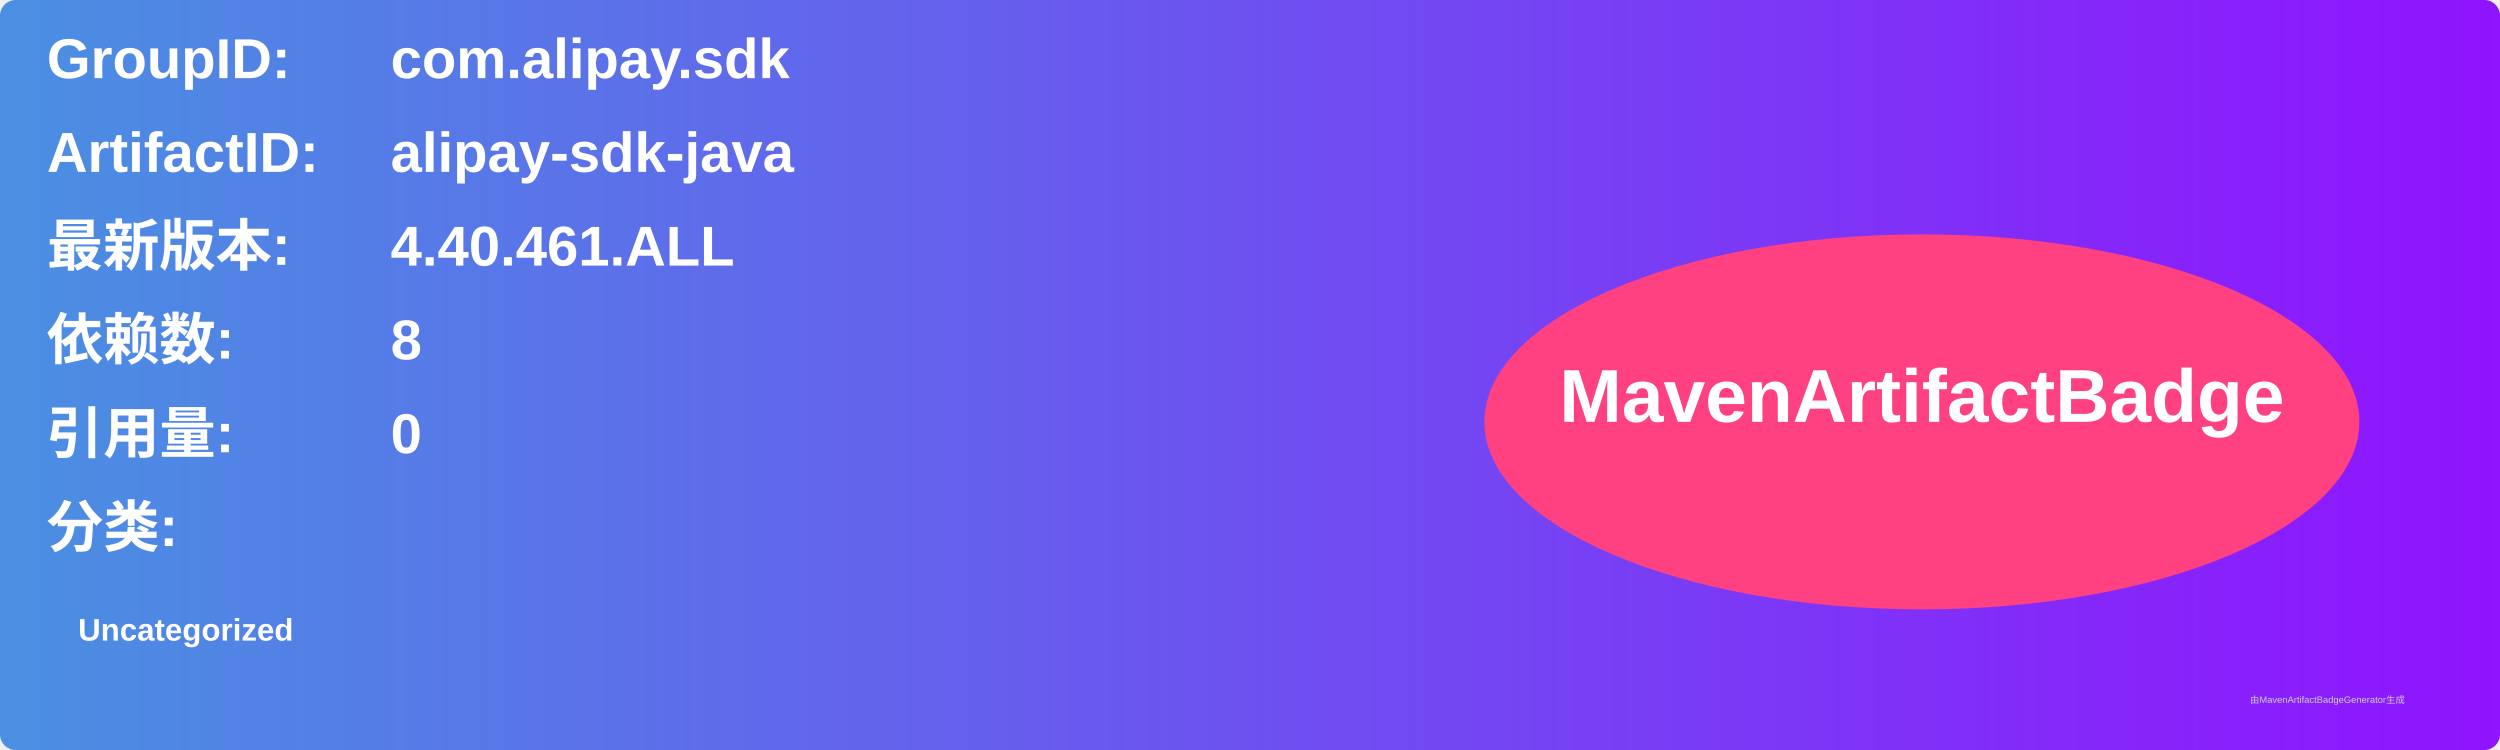
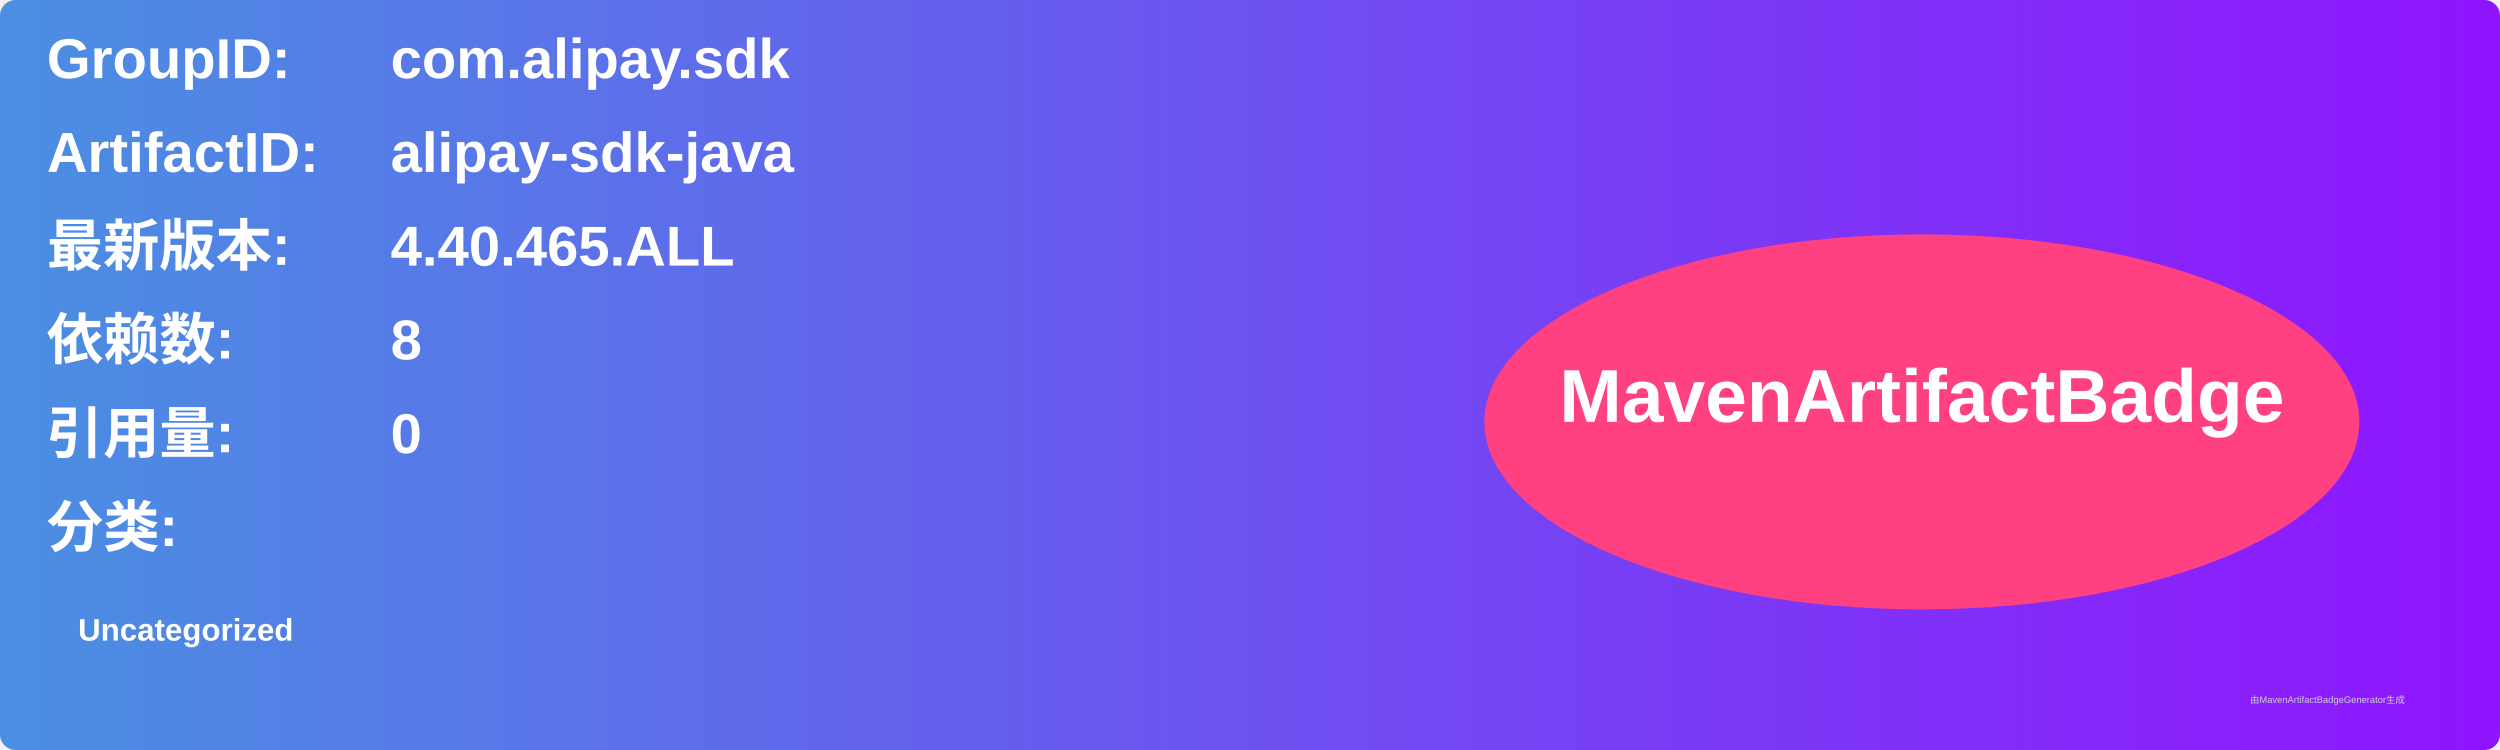
<svg xmlns="http://www.w3.org/2000/svg" width="800" height="240" viewBox="0 0 800 240">
  <linearGradient id="grad" x1="0%" y1="0%" x2="100%" y2="0%">
    <stop offset="0%" stop-color="#4a90e2" />
    <stop offset="100%" stop-color="#9013fe" />
  </linearGradient>
  <rect width="100%" height="100%" rx="5" ry="5" fill="url(#grad)" />
  <g transform="translate(15, 15)">
    <text x="0" y="10" font-family="Arial" font-size="18" fill="white" font-weight="bold" width="260">GroupID:</text>
    <text x="110" y="10" font-family="Arial" font-size="18" fill="white" font-weight="bold" width="460">com.alipay.sdk</text>
    <text x="0" y="40" font-family="Arial" font-size="18" fill="white" font-weight="bold" width="260">ArtifactID:</text>
    <text x="110" y="40" font-family="Arial" font-size="18" fill="white" font-weight="bold" width="460">alipay-sdk-java</text>
    <text x="0" y="70" font-family="Arial" font-size="18" fill="white" font-weight="bold">最新版本:</text>
    <text x="110" y="70" font-family="Arial" font-size="18" fill="white" font-weight="bold">
-       <tspan font-weight="bold">4.40.461.ALL</tspan>
+       <tspan font-weight="bold">4.40.465.ALL</tspan>
    </text>
    <text x="0" y="100" font-family="Arial" font-size="18" fill="white" font-weight="bold">依赖数: </text>
    <text x="110" y="100" font-family="Arial" font-size="18" fill="white">
      <tspan font-weight="bold">8</tspan>
    </text>
    <text x="0" y="130" font-family="Arial" font-size="18" fill="white" font-weight="bold">引用量: </text>
    <text x="110" y="130" font-family="Arial" font-size="18" fill="white">
      <tspan font-weight="bold">0</tspan>
    </text>
    <text x="0" y="160" font-family="Arial" font-size="18" fill="white" font-weight="bold">分类:</text>
    <text x="10" y="190" font-family="Arial" font-size="10" fill="white">
      <tspan font-weight="bold">Uncategorized</tspan>
    </text>
    <ellipse cx="600" cy="120" rx="140" ry="60" fill="#ff4081" />
    <text x="600" y="120" text-anchor="middle" font-family="Arial" font-size="24" fill="white" font-weight="bold">MavenArtifactBadge</text>
  </g>
  <text x="720" y="225" font-family="Arial" font-size="3" fill="#d0d0d0">由MavenArtifactBadgeGenerator生成</text>
</svg>
